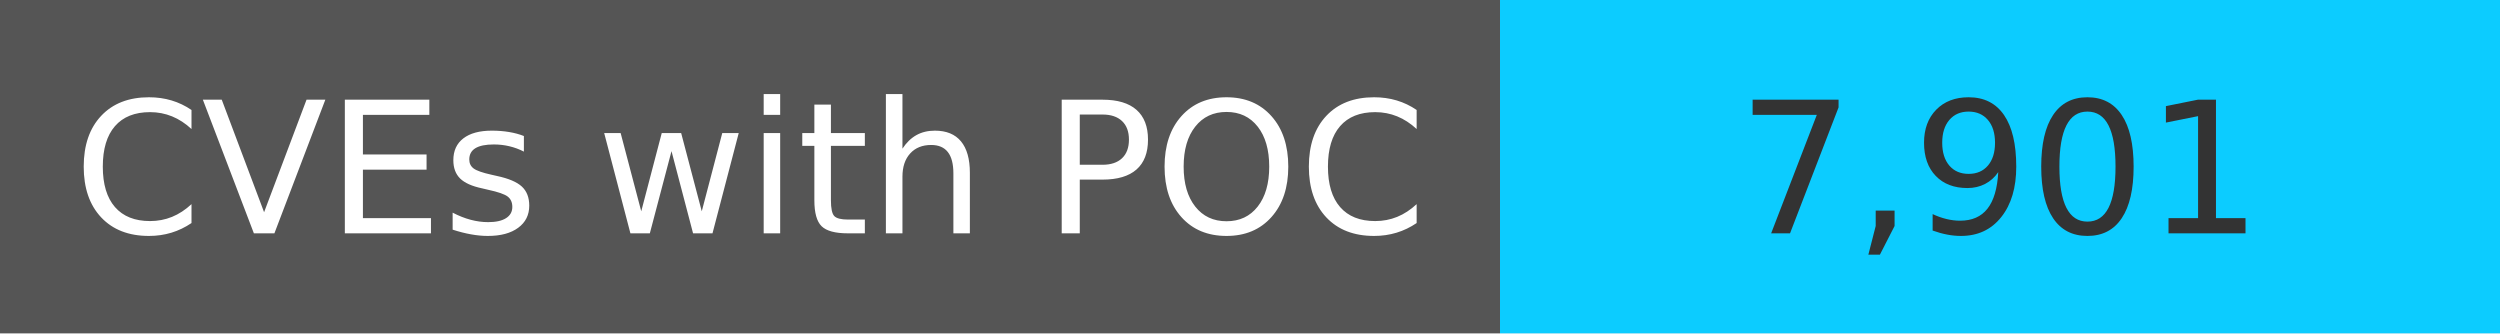
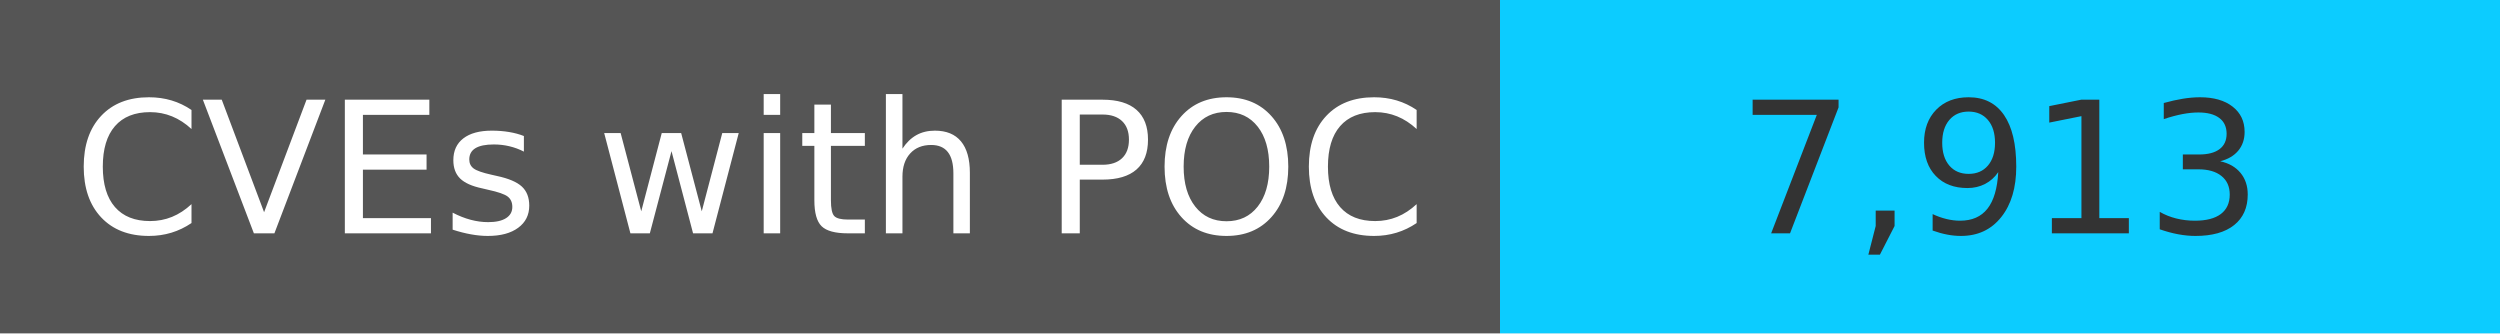
<svg xmlns="http://www.w3.org/2000/svg" width="150" height="20" role="img">
  <linearGradient id="s" x2="0" y2="100%">
    <stop offset="0" stop-color="#bbb" stop-opacity=".1" />
    <stop offset="1" stop-opacity=".1" />
  </linearGradient>
  <g>
    <rect width="90" height="20" fill="#555" />
    <rect x="90" width="267" height="20" fill="#0cccff" />
  </g>
  <g fill="#fff" text-anchor="middle" font-family="Verdana,Geneva,DejaVu Sans,sans-serif" text-rendering="geometricPrecision" font-size="110">
    <text x="450" y="140" transform="scale(.1)" fill="#fff">
            CVEs with POC
        </text>
    <text x="1200" y="140" transform="scale(.1)" fill="#333">
-             7,901
+             7,913
        </text>
  </g>
</svg>
